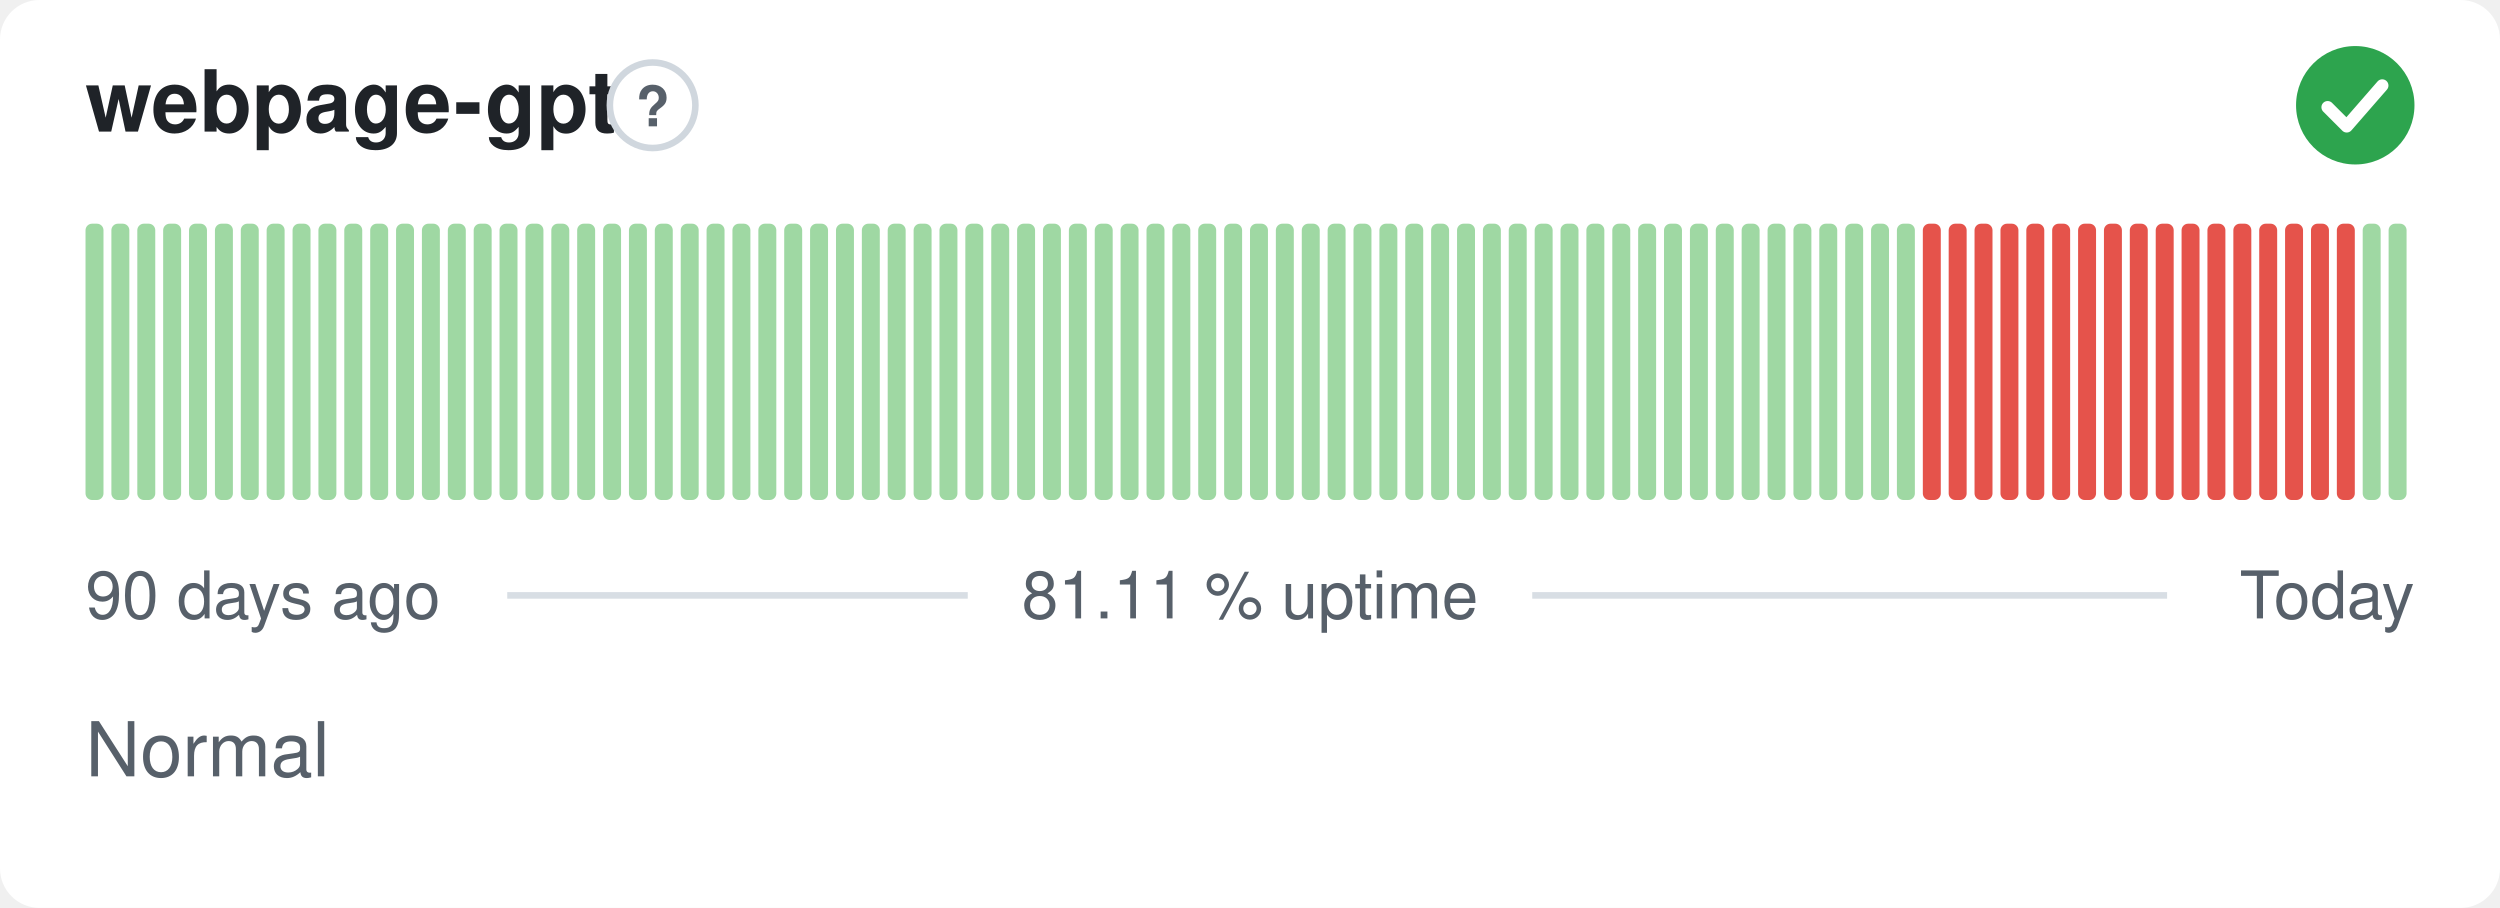
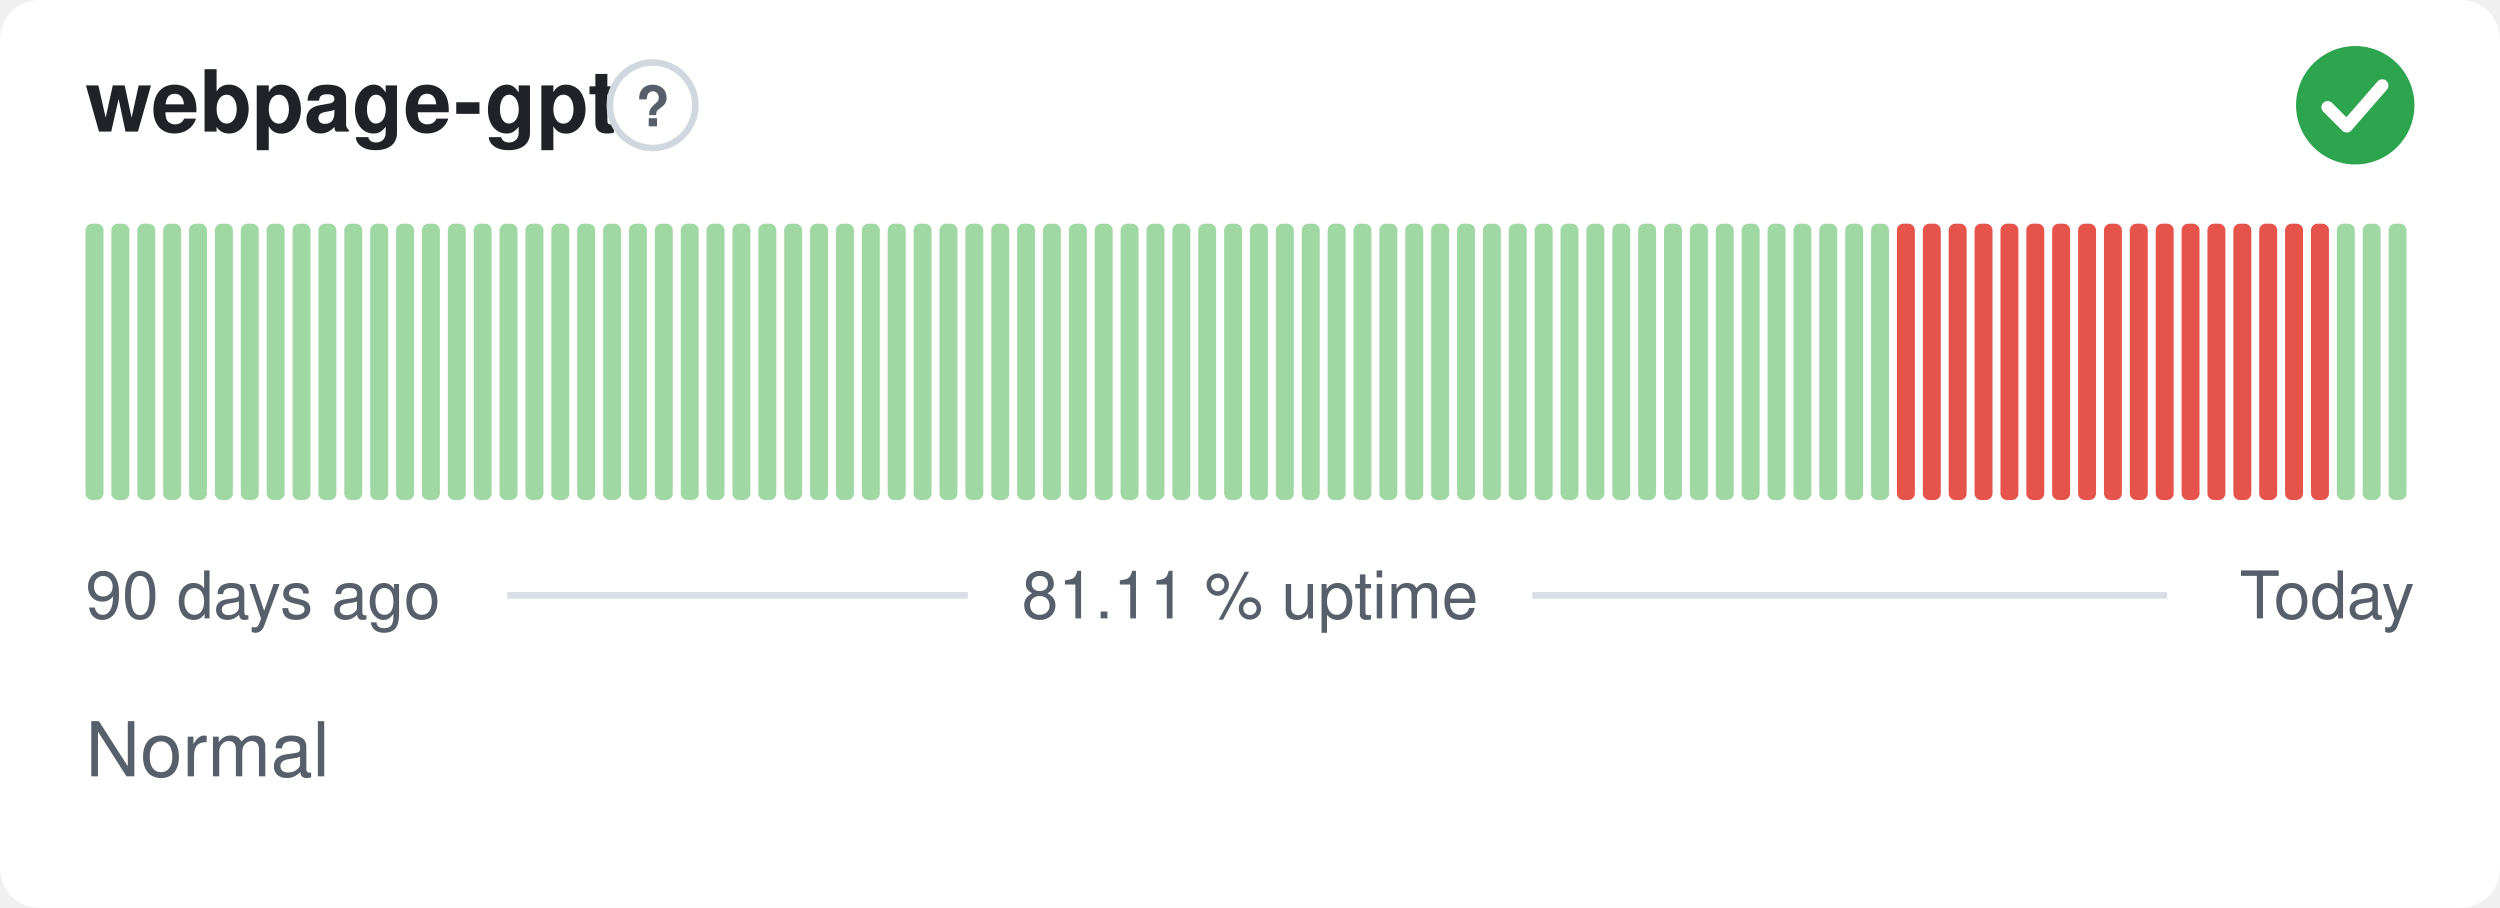
<svg xmlns="http://www.w3.org/2000/svg" width="380" height="138" viewBox="0 0 380 138" role="img" aria-label="webpage-gpt: Normal, 81.11 % uptime over the last 90 days" font-family="-apple-system,BlinkMacSystemFont,'Segoe UI',Helvetica,Arial,sans-serif">
  <style>
    @media (prefers-color-scheme: dark) {
      .bg { fill: #0d1117 }
      .title { fill: #e6edf3 }
      .muted { fill: #8b949e }
      .hint { stroke: #30363d }
      .rule { stroke: #30363d }
      .nodata { fill: #21262d }
    }
  </style>
  <rect class="bg" width="380" height="138" rx="6" fill="#ffffff" />
  <text class="title" x="13" y="20" font-size="13" font-weight="600" fill="#1f2328">webpage-gpt</text>
  <circle class="hint" cx="99.2" cy="16" r="6.5" fill="none" stroke="#d0d7de" stroke-width="1" />
  <text class="muted" x="99.2" y="19.2" text-anchor="middle" font-size="8.5" font-weight="700" fill="#57606a">?</text>
  <circle cx="358" cy="16" r="9" fill="#2da44e" />
  <path d="M353.80 16.30l2.90 2.90 5.40 -6.20" fill="none" stroke="#fff" stroke-width="1.89" stroke-linecap="round" stroke-linejoin="round" />
  <rect x="13.00" y="34.00" width="2.73" height="42.00" rx="1" fill="#9fd8a3" />
  <rect x="16.93" y="34.00" width="2.73" height="42.00" rx="1" fill="#9fd8a3" />
  <rect x="20.87" y="34.00" width="2.73" height="42.00" rx="1" fill="#9fd8a3" />
  <rect x="24.80" y="34.00" width="2.73" height="42.00" rx="1" fill="#9fd8a3" />
  <rect x="28.73" y="34.00" width="2.73" height="42.00" rx="1" fill="#9fd8a3" />
  <rect x="32.67" y="34.00" width="2.73" height="42.00" rx="1" fill="#9fd8a3" />
  <rect x="36.60" y="34.00" width="2.73" height="42.00" rx="1" fill="#9fd8a3" />
  <rect x="40.53" y="34.00" width="2.73" height="42.00" rx="1" fill="#9fd8a3" />
  <rect x="44.47" y="34.00" width="2.73" height="42.00" rx="1" fill="#9fd8a3" />
  <rect x="48.40" y="34.00" width="2.73" height="42.00" rx="1" fill="#9fd8a3" />
  <rect x="52.33" y="34.00" width="2.73" height="42.00" rx="1" fill="#9fd8a3" />
  <rect x="56.27" y="34.00" width="2.73" height="42.00" rx="1" fill="#9fd8a3" />
  <rect x="60.20" y="34.00" width="2.73" height="42.00" rx="1" fill="#9fd8a3" />
  <rect x="64.13" y="34.00" width="2.73" height="42.00" rx="1" fill="#9fd8a3" />
  <rect x="68.07" y="34.00" width="2.73" height="42.00" rx="1" fill="#9fd8a3" />
  <rect x="72.00" y="34.00" width="2.73" height="42.00" rx="1" fill="#9fd8a3" />
  <rect x="75.93" y="34.00" width="2.73" height="42.00" rx="1" fill="#9fd8a3" />
  <rect x="79.87" y="34.00" width="2.73" height="42.00" rx="1" fill="#9fd8a3" />
  <rect x="83.80" y="34.00" width="2.73" height="42.00" rx="1" fill="#9fd8a3" />
  <rect x="87.73" y="34.00" width="2.73" height="42.00" rx="1" fill="#9fd8a3" />
  <rect x="91.67" y="34.00" width="2.73" height="42.00" rx="1" fill="#9fd8a3" />
  <rect x="95.60" y="34.00" width="2.73" height="42.00" rx="1" fill="#9fd8a3" />
  <rect x="99.53" y="34.00" width="2.73" height="42.00" rx="1" fill="#9fd8a3" />
  <rect x="103.47" y="34.00" width="2.73" height="42.00" rx="1" fill="#9fd8a3" />
  <rect x="107.40" y="34.00" width="2.73" height="42.00" rx="1" fill="#9fd8a3" />
  <rect x="111.33" y="34.00" width="2.73" height="42.00" rx="1" fill="#9fd8a3" />
  <rect x="115.27" y="34.00" width="2.73" height="42.00" rx="1" fill="#9fd8a3" />
  <rect x="119.20" y="34.00" width="2.73" height="42.00" rx="1" fill="#9fd8a3" />
  <rect x="123.13" y="34.00" width="2.73" height="42.00" rx="1" fill="#9fd8a3" />
  <rect x="127.07" y="34.00" width="2.73" height="42.00" rx="1" fill="#9fd8a3" />
  <rect x="131.00" y="34.00" width="2.73" height="42.00" rx="1" fill="#9fd8a3" />
  <rect x="134.93" y="34.00" width="2.73" height="42.00" rx="1" fill="#9fd8a3" />
  <rect x="138.87" y="34.00" width="2.73" height="42.00" rx="1" fill="#9fd8a3" />
  <rect x="142.80" y="34.00" width="2.73" height="42.00" rx="1" fill="#9fd8a3" />
  <rect x="146.73" y="34.00" width="2.73" height="42.00" rx="1" fill="#9fd8a3" />
  <rect x="150.67" y="34.00" width="2.73" height="42.00" rx="1" fill="#9fd8a3" />
  <rect x="154.60" y="34.00" width="2.73" height="42.00" rx="1" fill="#9fd8a3" />
  <rect x="158.53" y="34.00" width="2.73" height="42.00" rx="1" fill="#9fd8a3" />
  <rect x="162.47" y="34.00" width="2.73" height="42.00" rx="1" fill="#9fd8a3" />
  <rect x="166.40" y="34.00" width="2.73" height="42.00" rx="1" fill="#9fd8a3" />
  <rect x="170.33" y="34.00" width="2.73" height="42.00" rx="1" fill="#9fd8a3" />
  <rect x="174.27" y="34.00" width="2.73" height="42.00" rx="1" fill="#9fd8a3" />
  <rect x="178.20" y="34.00" width="2.73" height="42.00" rx="1" fill="#9fd8a3" />
  <rect x="182.13" y="34.00" width="2.73" height="42.00" rx="1" fill="#9fd8a3" />
  <rect x="186.07" y="34.00" width="2.73" height="42.00" rx="1" fill="#9fd8a3" />
  <rect x="190.00" y="34.00" width="2.73" height="42.00" rx="1" fill="#9fd8a3" />
  <rect x="193.93" y="34.00" width="2.73" height="42.00" rx="1" fill="#9fd8a3" />
  <rect x="197.87" y="34.00" width="2.73" height="42.00" rx="1" fill="#9fd8a3" />
  <rect x="201.80" y="34.00" width="2.73" height="42.00" rx="1" fill="#9fd8a3" />
  <rect x="205.73" y="34.00" width="2.73" height="42.00" rx="1" fill="#9fd8a3" />
  <rect x="209.67" y="34.00" width="2.73" height="42.00" rx="1" fill="#9fd8a3" />
  <rect x="213.60" y="34.00" width="2.73" height="42.00" rx="1" fill="#9fd8a3" />
  <rect x="217.53" y="34.00" width="2.73" height="42.00" rx="1" fill="#9fd8a3" />
  <rect x="221.47" y="34.00" width="2.73" height="42.00" rx="1" fill="#9fd8a3" />
  <rect x="225.40" y="34.00" width="2.73" height="42.00" rx="1" fill="#9fd8a3" />
  <rect x="229.33" y="34.00" width="2.73" height="42.00" rx="1" fill="#9fd8a3" />
  <rect x="233.27" y="34.00" width="2.73" height="42.00" rx="1" fill="#9fd8a3" />
  <rect x="237.20" y="34.00" width="2.73" height="42.00" rx="1" fill="#9fd8a3" />
  <rect x="241.13" y="34.00" width="2.73" height="42.00" rx="1" fill="#9fd8a3" />
  <rect x="245.07" y="34.00" width="2.73" height="42.00" rx="1" fill="#9fd8a3" />
  <rect x="249.00" y="34.00" width="2.73" height="42.00" rx="1" fill="#9fd8a3" />
  <rect x="252.93" y="34.00" width="2.73" height="42.00" rx="1" fill="#9fd8a3" />
  <rect x="256.87" y="34.00" width="2.73" height="42.00" rx="1" fill="#9fd8a3" />
  <rect x="260.80" y="34.00" width="2.73" height="42.00" rx="1" fill="#9fd8a3" />
  <rect x="264.73" y="34.00" width="2.73" height="42.00" rx="1" fill="#9fd8a3" />
  <rect x="268.67" y="34.00" width="2.73" height="42.00" rx="1" fill="#9fd8a3" />
  <rect x="272.60" y="34.00" width="2.73" height="42.00" rx="1" fill="#9fd8a3" />
  <rect x="276.53" y="34.00" width="2.73" height="42.00" rx="1" fill="#9fd8a3" />
  <rect x="280.47" y="34.00" width="2.73" height="42.00" rx="1" fill="#9fd8a3" />
  <rect x="284.40" y="34.00" width="2.73" height="42.00" rx="1" fill="#9fd8a3" />
-   <rect x="288.33" y="34.00" width="2.73" height="42.00" rx="1" fill="#9fd8a3" />
+   <rect x="288.33" y="34.00" width="2.73" height="42.00" rx="1" fill="#e5534b" />
  <rect x="292.27" y="34.00" width="2.73" height="42.00" rx="1" fill="#e5534b" />
  <rect x="296.20" y="34.00" width="2.73" height="42.00" rx="1" fill="#e5534b" />
  <rect x="300.13" y="34.00" width="2.73" height="42.00" rx="1" fill="#e5534b" />
  <rect x="304.07" y="34.00" width="2.73" height="42.00" rx="1" fill="#e5534b" />
  <rect x="308.00" y="34.00" width="2.73" height="42.00" rx="1" fill="#e5534b" />
  <rect x="311.93" y="34.00" width="2.73" height="42.00" rx="1" fill="#e5534b" />
  <rect x="315.87" y="34.00" width="2.73" height="42.00" rx="1" fill="#e5534b" />
  <rect x="319.80" y="34.00" width="2.73" height="42.00" rx="1" fill="#e5534b" />
  <rect x="323.73" y="34.00" width="2.73" height="42.00" rx="1" fill="#e5534b" />
  <rect x="327.67" y="34.00" width="2.73" height="42.00" rx="1" fill="#e5534b" />
  <rect x="331.60" y="34.00" width="2.73" height="42.00" rx="1" fill="#e5534b" />
  <rect x="335.53" y="34.00" width="2.73" height="42.00" rx="1" fill="#e5534b" />
  <rect x="339.47" y="34.00" width="2.73" height="42.00" rx="1" fill="#e5534b" />
  <rect x="343.40" y="34.00" width="2.73" height="42.00" rx="1" fill="#e5534b" />
  <rect x="347.33" y="34.00" width="2.73" height="42.00" rx="1" fill="#e5534b" />
  <rect x="351.27" y="34.00" width="2.73" height="42.00" rx="1" fill="#e5534b" />
-   <rect x="355.20" y="34.00" width="2.73" height="42.00" rx="1" fill="#e5534b" />
+   <rect x="355.20" y="34.00" width="2.73" height="42.00" rx="1" fill="#9fd8a3" />
  <rect x="359.13" y="34.00" width="2.73" height="42.00" rx="1" fill="#9fd8a3" />
  <rect x="363.07" y="34.00" width="2.73" height="42.00" rx="1" fill="#9fd8a3" />
  <text class="muted" x="13" y="94" font-size="10" fill="#57606a">90 days ago</text>
  <text class="muted" x="190" y="94" text-anchor="middle" font-size="10" fill="#57606a">81.11 % uptime</text>
  <text class="muted" x="367" y="94" text-anchor="end" font-size="10" fill="#57606a">Today</text>
  <line class="rule" x1="77.1" y1="90.5" x2="147.1" y2="90.5" stroke="#d8dee4" stroke-width="1" />
  <line class="rule" x1="232.9" y1="90.5" x2="329.4" y2="90.5" stroke="#d8dee4" stroke-width="1" />
  <text class="muted" x="13" y="118" font-size="11.5" fill="#57606a">Normal</text>
</svg>
